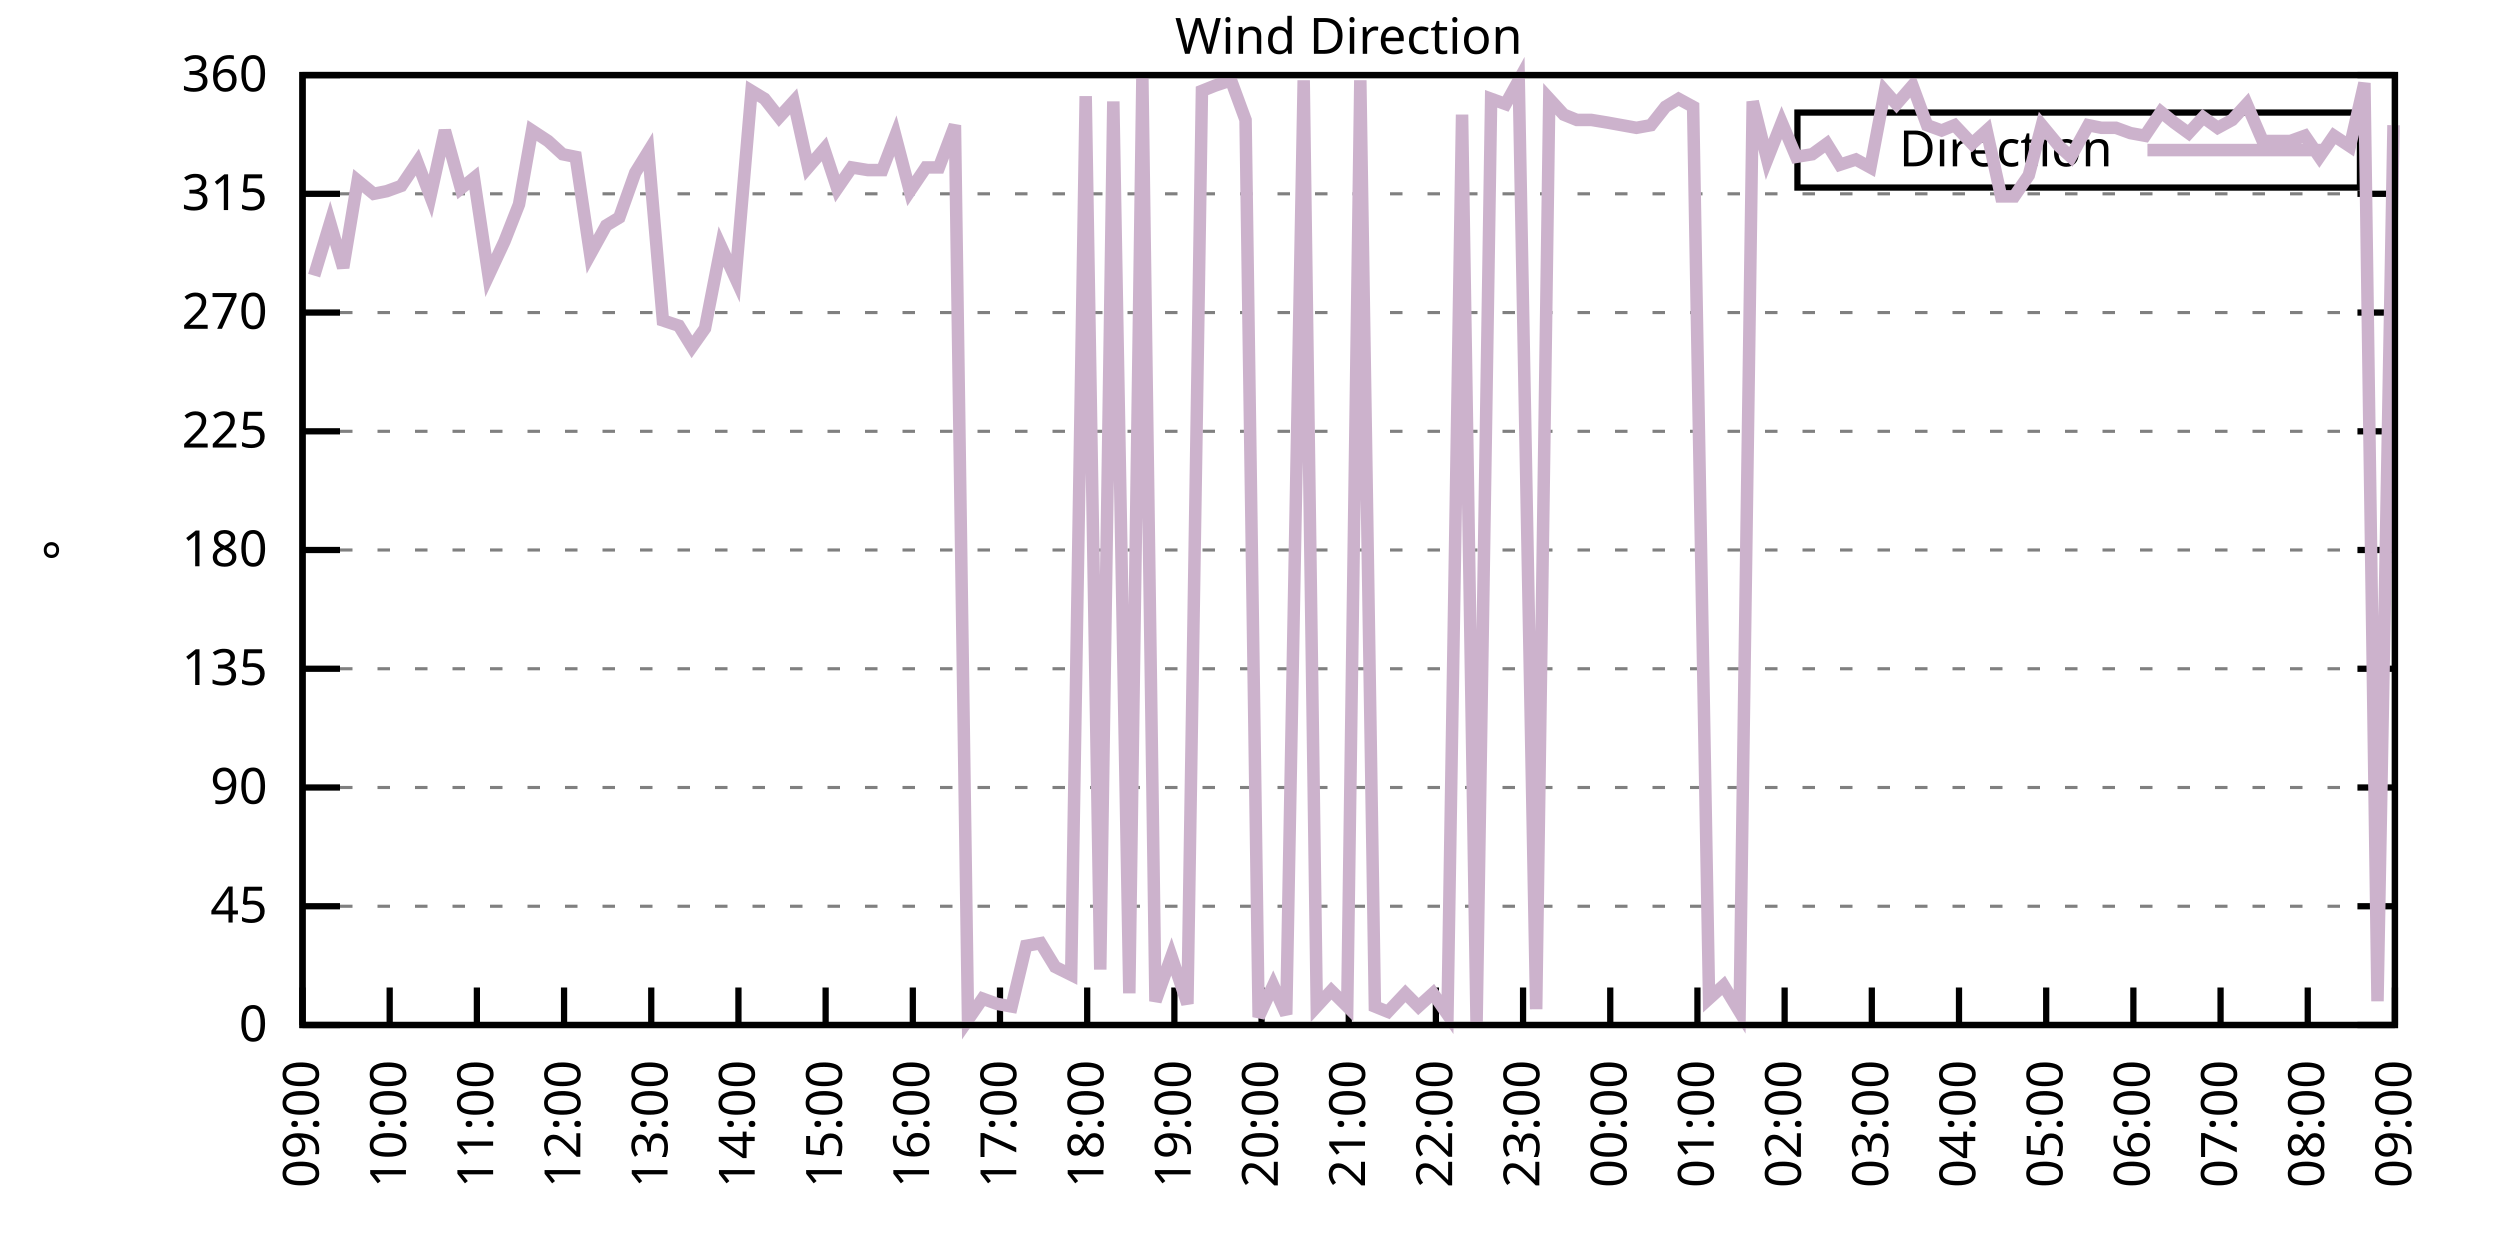
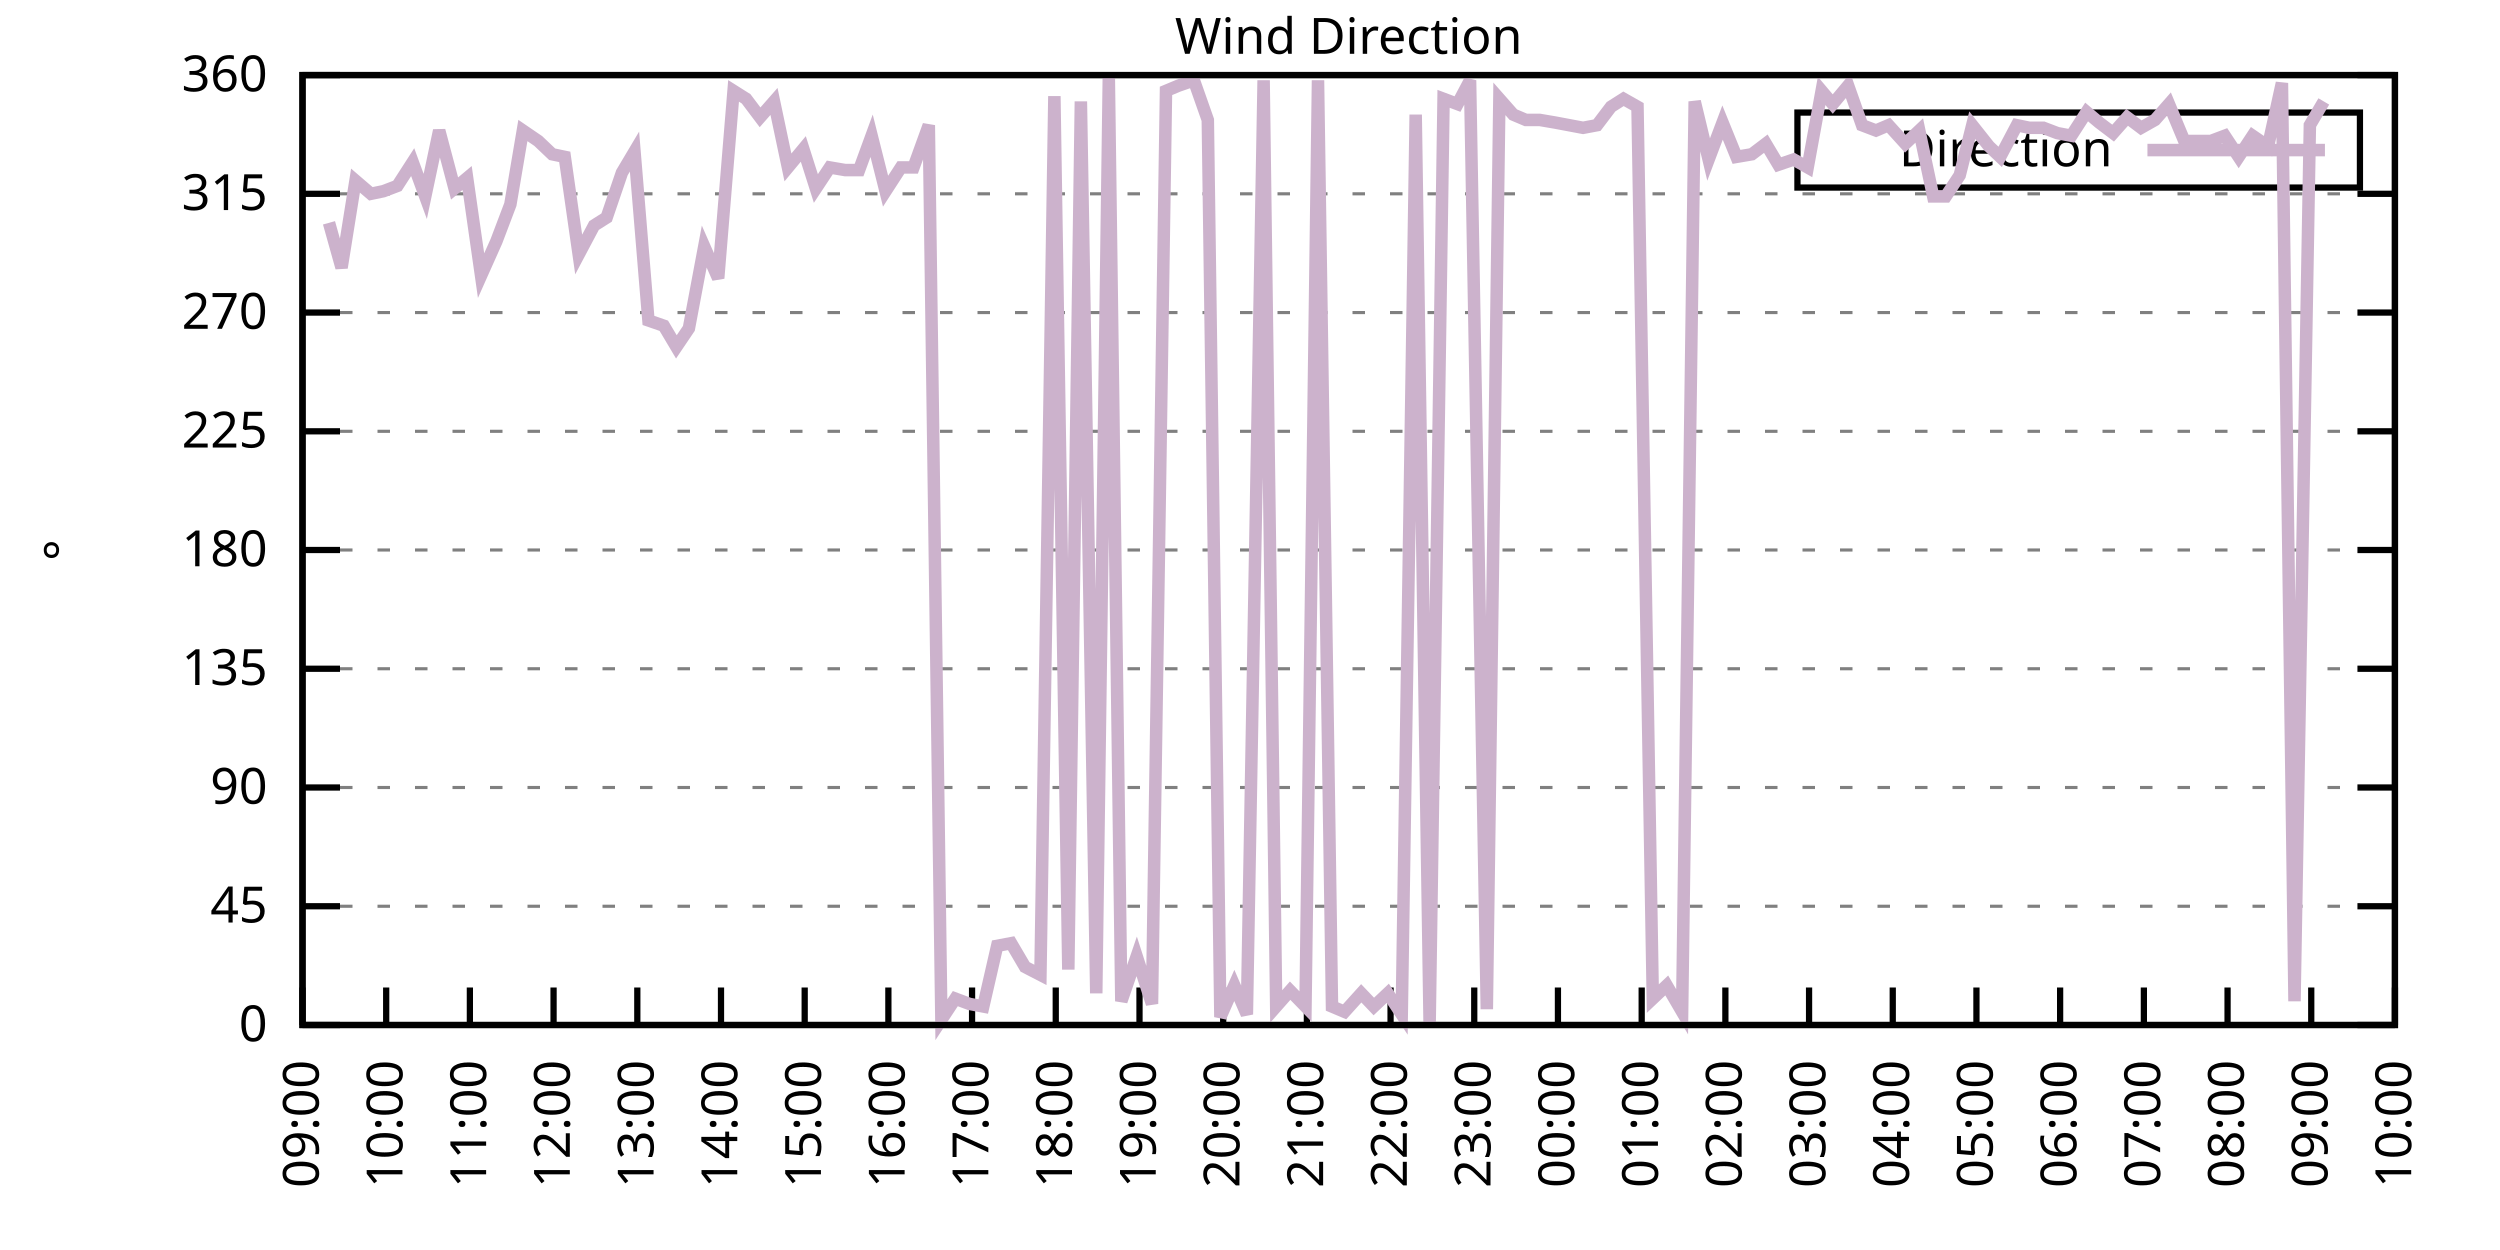
<svg xmlns="http://www.w3.org/2000/svg" xmlns:xlink="http://www.w3.org/1999/xlink" width="400" height="200" viewBox="0 0 400 200">
  <g id="gnuplot_canvas">
    <rect x="0" y="0" width="400" height="200" fill="none" />
    <defs>
      <circle id="gpDot" r="0.5" stroke-width="0.5" stroke="currentColor" />
      <path id="gpPt0" stroke-width="0.333" stroke="currentColor" d="M-1,0 h2 M0,-1 v2" />
      <path id="gpPt1" stroke-width="0.333" stroke="currentColor" d="M-1,-1 L1,1 M1,-1 L-1,1" />
      <path id="gpPt2" stroke-width="0.333" stroke="currentColor" d="M-1,0 L1,0 M0,-1 L0,1 M-1,-1 L1,1 M-1,1 L1,-1" />
      <rect id="gpPt3" stroke-width="0.333" stroke="currentColor" x="-1" y="-1" width="2" height="2" />
      <rect id="gpPt4" stroke-width="0.333" stroke="currentColor" fill="currentColor" x="-1" y="-1" width="2" height="2" />
      <circle id="gpPt5" stroke-width="0.333" stroke="currentColor" cx="0" cy="0" r="1" />
      <use xlink:href="#gpPt5" id="gpPt6" fill="currentColor" stroke="none" />
      <path id="gpPt7" stroke-width="0.333" stroke="currentColor" d="M0,-1.33 L-1.33,0.67 L1.33,0.67 z" />
      <use xlink:href="#gpPt7" id="gpPt8" fill="currentColor" stroke="none" />
      <use xlink:href="#gpPt7" id="gpPt9" stroke="currentColor" transform="rotate(180)" />
      <use xlink:href="#gpPt9" id="gpPt10" fill="currentColor" stroke="none" />
      <use xlink:href="#gpPt3" id="gpPt11" stroke="currentColor" transform="rotate(45)" />
      <use xlink:href="#gpPt11" id="gpPt12" fill="currentColor" stroke="none" />
      <path id="gpPt13" stroke-width="0.333" stroke="currentColor" d="M0,1.330 L1.265,0.411 L0.782,-1.067 L-0.782,-1.076 L-1.265,0.411 z" />
      <use xlink:href="#gpPt13" id="gpPt14" fill="currentColor" stroke="none" />
      <filter id="textbox" filterUnits="objectBoundingBox" x="0" y="0" height="1" width="1">
        <feFlood flood-color="white" flood-opacity="1" result="bgnd" />
        <feComposite in="SourceGraphic" in2="bgnd" operator="atop" />
      </filter>
      <filter id="greybox" filterUnits="objectBoundingBox" x="0" y="0" height="1" width="1">
        <feFlood flood-color="lightgrey" flood-opacity="1" result="grey" />
        <feComposite in="SourceGraphic" in2="grey" operator="atop" />
      </filter>
    </defs>
    <g fill="none" color="white" stroke="currentColor" stroke-width="1.00" stroke-linecap="butt" stroke-linejoin="miter">
</g>
    <g fill="none" color="black" stroke="currentColor" stroke-width="1.00" stroke-linecap="butt" stroke-linejoin="miter">
      <g stroke="none" shape-rendering="crispEdges">
        <polygon fill="rgb(255, 255, 255)" points="48.40,164.00 383.18,164.00 383.18,12.02 48.40,12.02 " />
      </g>
    </g>
    <g fill="none" color="black" stroke="currentColor" stroke-width="1.00" stroke-linecap="butt" stroke-linejoin="miter">
</g>
    <g fill="none" color="black" stroke="black" stroke-width="0.50" stroke-linecap="butt" stroke-linejoin="miter">
</g>
    <g fill="none" color="gray" stroke="currentColor" stroke-width="0.50" stroke-linecap="butt" stroke-linejoin="miter">
      <path stroke="gray" stroke-dasharray="2,4" class="gridline" d="M48.40,164.00 L383.19,164.00  " />
    </g>
    <g fill="none" color="gray" stroke="gray" stroke-width="1.00" stroke-linecap="butt" stroke-linejoin="miter">
</g>
    <g fill="none" color="black" stroke="currentColor" stroke-width="1.00" stroke-linecap="butt" stroke-linejoin="miter">
      <path stroke="black" d="M48.40,164.00 L54.40,164.00 M383.19,164.00 L377.19,164.00  " />
      <g transform="translate(42.80,166.60)" stroke="none" fill="black" font-family="Sans" font-size="8.00" text-anchor="end">
        <text>
          <tspan font-family="Sans"> 0</tspan>
        </text>
      </g>
    </g>
    <g fill="none" color="black" stroke="currentColor" stroke-width="1.00" stroke-linecap="butt" stroke-linejoin="miter">
</g>
    <g fill="none" color="black" stroke="black" stroke-width="0.50" stroke-linecap="butt" stroke-linejoin="miter">
</g>
    <g fill="none" color="gray" stroke="currentColor" stroke-width="0.50" stroke-linecap="butt" stroke-linejoin="miter">
      <path stroke="gray" stroke-dasharray="2,4" class="gridline" d="M48.40,145.00 L383.19,145.00  " />
    </g>
    <g fill="none" color="gray" stroke="gray" stroke-width="1.00" stroke-linecap="butt" stroke-linejoin="miter">
</g>
    <g fill="none" color="black" stroke="currentColor" stroke-width="1.00" stroke-linecap="butt" stroke-linejoin="miter">
      <path stroke="black" d="M48.40,145.00 L54.40,145.00 M383.19,145.00 L377.19,145.00  " />
      <g transform="translate(42.80,147.60)" stroke="none" fill="black" font-family="Sans" font-size="8.00" text-anchor="end">
        <text>
          <tspan font-family="Sans"> 45</tspan>
        </text>
      </g>
    </g>
    <g fill="none" color="black" stroke="currentColor" stroke-width="1.00" stroke-linecap="butt" stroke-linejoin="miter">
</g>
    <g fill="none" color="black" stroke="black" stroke-width="0.50" stroke-linecap="butt" stroke-linejoin="miter">
</g>
    <g fill="none" color="gray" stroke="currentColor" stroke-width="0.50" stroke-linecap="butt" stroke-linejoin="miter">
      <path stroke="gray" stroke-dasharray="2,4" class="gridline" d="M48.40,126.00 L383.19,126.00  " />
    </g>
    <g fill="none" color="gray" stroke="gray" stroke-width="1.00" stroke-linecap="butt" stroke-linejoin="miter">
</g>
    <g fill="none" color="black" stroke="currentColor" stroke-width="1.00" stroke-linecap="butt" stroke-linejoin="miter">
      <path stroke="black" d="M48.40,126.00 L54.40,126.00 M383.19,126.00 L377.19,126.00  " />
      <g transform="translate(42.80,128.60)" stroke="none" fill="black" font-family="Sans" font-size="8.00" text-anchor="end">
        <text>
          <tspan font-family="Sans"> 90</tspan>
        </text>
      </g>
    </g>
    <g fill="none" color="black" stroke="currentColor" stroke-width="1.00" stroke-linecap="butt" stroke-linejoin="miter">
</g>
    <g fill="none" color="black" stroke="black" stroke-width="0.50" stroke-linecap="butt" stroke-linejoin="miter">
</g>
    <g fill="none" color="gray" stroke="currentColor" stroke-width="0.50" stroke-linecap="butt" stroke-linejoin="miter">
      <path stroke="gray" stroke-dasharray="2,4" class="gridline" d="M48.40,107.00 L383.19,107.00  " />
    </g>
    <g fill="none" color="gray" stroke="gray" stroke-width="1.00" stroke-linecap="butt" stroke-linejoin="miter">
</g>
    <g fill="none" color="black" stroke="currentColor" stroke-width="1.00" stroke-linecap="butt" stroke-linejoin="miter">
      <path stroke="black" d="M48.40,107.00 L54.40,107.00 M383.19,107.00 L377.19,107.00  " />
      <g transform="translate(42.80,109.60)" stroke="none" fill="black" font-family="Sans" font-size="8.00" text-anchor="end">
        <text>
          <tspan font-family="Sans"> 135</tspan>
        </text>
      </g>
    </g>
    <g fill="none" color="black" stroke="currentColor" stroke-width="1.00" stroke-linecap="butt" stroke-linejoin="miter">
</g>
    <g fill="none" color="black" stroke="black" stroke-width="0.50" stroke-linecap="butt" stroke-linejoin="miter">
</g>
    <g fill="none" color="gray" stroke="currentColor" stroke-width="0.50" stroke-linecap="butt" stroke-linejoin="miter">
      <path stroke="gray" stroke-dasharray="2,4" class="gridline" d="M48.40,88.00 L383.19,88.00  " />
    </g>
    <g fill="none" color="gray" stroke="gray" stroke-width="1.00" stroke-linecap="butt" stroke-linejoin="miter">
</g>
    <g fill="none" color="black" stroke="currentColor" stroke-width="1.00" stroke-linecap="butt" stroke-linejoin="miter">
      <path stroke="black" d="M48.40,88.00 L54.40,88.00 M383.19,88.00 L377.19,88.00  " />
      <g transform="translate(42.80,90.60)" stroke="none" fill="black" font-family="Sans" font-size="8.00" text-anchor="end">
        <text>
          <tspan font-family="Sans"> 180</tspan>
        </text>
      </g>
    </g>
    <g fill="none" color="black" stroke="currentColor" stroke-width="1.00" stroke-linecap="butt" stroke-linejoin="miter">
</g>
    <g fill="none" color="black" stroke="black" stroke-width="0.50" stroke-linecap="butt" stroke-linejoin="miter">
</g>
    <g fill="none" color="gray" stroke="currentColor" stroke-width="0.50" stroke-linecap="butt" stroke-linejoin="miter">
      <path stroke="gray" stroke-dasharray="2,4" class="gridline" d="M48.40,69.01 L383.19,69.01  " />
    </g>
    <g fill="none" color="gray" stroke="gray" stroke-width="1.00" stroke-linecap="butt" stroke-linejoin="miter">
</g>
    <g fill="none" color="black" stroke="currentColor" stroke-width="1.00" stroke-linecap="butt" stroke-linejoin="miter">
      <path stroke="black" d="M48.40,69.01 L54.40,69.01 M383.19,69.01 L377.19,69.01  " />
      <g transform="translate(42.80,71.61)" stroke="none" fill="black" font-family="Sans" font-size="8.00" text-anchor="end">
        <text>
          <tspan font-family="Sans"> 225</tspan>
        </text>
      </g>
    </g>
    <g fill="none" color="black" stroke="currentColor" stroke-width="1.00" stroke-linecap="butt" stroke-linejoin="miter">
</g>
    <g fill="none" color="black" stroke="black" stroke-width="0.50" stroke-linecap="butt" stroke-linejoin="miter">
</g>
    <g fill="none" color="gray" stroke="currentColor" stroke-width="0.50" stroke-linecap="butt" stroke-linejoin="miter">
      <path stroke="gray" stroke-dasharray="2,4" class="gridline" d="M48.40,50.01 L383.19,50.01  " />
    </g>
    <g fill="none" color="gray" stroke="gray" stroke-width="1.00" stroke-linecap="butt" stroke-linejoin="miter">
</g>
    <g fill="none" color="black" stroke="currentColor" stroke-width="1.00" stroke-linecap="butt" stroke-linejoin="miter">
      <path stroke="black" d="M48.40,50.01 L54.40,50.01 M383.19,50.01 L377.19,50.01  " />
      <g transform="translate(42.80,52.61)" stroke="none" fill="black" font-family="Sans" font-size="8.00" text-anchor="end">
        <text>
          <tspan font-family="Sans"> 270</tspan>
        </text>
      </g>
    </g>
    <g fill="none" color="black" stroke="currentColor" stroke-width="1.00" stroke-linecap="butt" stroke-linejoin="miter">
</g>
    <g fill="none" color="black" stroke="black" stroke-width="0.50" stroke-linecap="butt" stroke-linejoin="miter">
</g>
    <g fill="none" color="gray" stroke="currentColor" stroke-width="0.50" stroke-linecap="butt" stroke-linejoin="miter">
      <path stroke="gray" stroke-dasharray="2,4" class="gridline" d="M48.40,31.01 L383.19,31.01  " />
    </g>
    <g fill="none" color="gray" stroke="gray" stroke-width="1.00" stroke-linecap="butt" stroke-linejoin="miter">
</g>
    <g fill="none" color="black" stroke="currentColor" stroke-width="1.00" stroke-linecap="butt" stroke-linejoin="miter">
      <path stroke="black" d="M48.40,31.01 L54.40,31.01 M383.19,31.01 L377.19,31.01  " />
      <g transform="translate(42.80,33.61)" stroke="none" fill="black" font-family="Sans" font-size="8.00" text-anchor="end">
        <text>
          <tspan font-family="Sans"> 315</tspan>
        </text>
      </g>
    </g>
    <g fill="none" color="black" stroke="currentColor" stroke-width="1.00" stroke-linecap="butt" stroke-linejoin="miter">
</g>
    <g fill="none" color="black" stroke="black" stroke-width="0.50" stroke-linecap="butt" stroke-linejoin="miter">
</g>
    <g fill="none" color="gray" stroke="currentColor" stroke-width="0.50" stroke-linecap="butt" stroke-linejoin="miter">
      <path stroke="gray" stroke-dasharray="2,4" class="gridline" d="M48.40,12.01 L383.19,12.01  " />
    </g>
    <g fill="none" color="gray" stroke="gray" stroke-width="1.00" stroke-linecap="butt" stroke-linejoin="miter">
</g>
    <g fill="none" color="black" stroke="currentColor" stroke-width="1.00" stroke-linecap="butt" stroke-linejoin="miter">
      <path stroke="black" d="M48.40,12.01 L54.40,12.01 M383.19,12.01 L377.19,12.01  " />
      <g transform="translate(42.80,14.61)" stroke="none" fill="black" font-family="Sans" font-size="8.00" text-anchor="end">
        <text>
          <tspan font-family="Sans"> 360</tspan>
        </text>
      </g>
    </g>
    <g fill="none" color="black" stroke="currentColor" stroke-width="1.00" stroke-linecap="butt" stroke-linejoin="miter">
      <path stroke="black" d="M48.40,164.00 L48.40,158.00  " />
      <g transform="translate(51.00,169.60) rotate(270.00)" stroke="none" fill="black" font-family="Sans" font-size="8.00" text-anchor="end">
        <text>
          <tspan font-family="Sans">09:00</tspan>
        </text>
      </g>
    </g>
    <g fill="none" color="black" stroke="currentColor" stroke-width="1.00" stroke-linecap="butt" stroke-linejoin="miter">
-       <path stroke="black" d="M62.35,164.00 L62.35,158.00  " />
-       <g transform="translate(64.95,169.60) rotate(270.00)" stroke="none" fill="black" font-family="Sans" font-size="8.00" text-anchor="end">
+       <path stroke="black" d="M61.79,164.00 L61.79,158.00  " />
+       <g transform="translate(64.39,169.60) rotate(270.00)" stroke="none" fill="black" font-family="Sans" font-size="8.00" text-anchor="end">
        <text>
          <tspan font-family="Sans">10:00</tspan>
        </text>
      </g>
    </g>
    <g fill="none" color="black" stroke="currentColor" stroke-width="1.00" stroke-linecap="butt" stroke-linejoin="miter">
-       <path stroke="black" d="M76.30,164.00 L76.30,158.00  " />
-       <g transform="translate(78.90,169.60) rotate(270.00)" stroke="none" fill="black" font-family="Sans" font-size="8.00" text-anchor="end">
+       <path stroke="black" d="M75.18,164.00 L75.18,158.00  " />
+       <g transform="translate(77.78,169.60) rotate(270.00)" stroke="none" fill="black" font-family="Sans" font-size="8.00" text-anchor="end">
        <text>
          <tspan font-family="Sans">11:00</tspan>
        </text>
      </g>
    </g>
    <g fill="none" color="black" stroke="currentColor" stroke-width="1.00" stroke-linecap="butt" stroke-linejoin="miter">
-       <path stroke="black" d="M90.25,164.00 L90.25,158.00  " />
-       <g transform="translate(92.85,169.60) rotate(270.00)" stroke="none" fill="black" font-family="Sans" font-size="8.00" text-anchor="end">
+       <path stroke="black" d="M88.57,164.00 L88.57,158.00  " />
+       <g transform="translate(91.17,169.60) rotate(270.00)" stroke="none" fill="black" font-family="Sans" font-size="8.00" text-anchor="end">
        <text>
          <tspan font-family="Sans">12:00</tspan>
        </text>
      </g>
    </g>
    <g fill="none" color="black" stroke="currentColor" stroke-width="1.00" stroke-linecap="butt" stroke-linejoin="miter">
-       <path stroke="black" d="M104.20,164.00 L104.20,158.00  " />
-       <g transform="translate(106.80,169.60) rotate(270.00)" stroke="none" fill="black" font-family="Sans" font-size="8.00" text-anchor="end">
+       <path stroke="black" d="M101.97,164.00 L101.97,158.00  " />
+       <g transform="translate(104.57,169.60) rotate(270.00)" stroke="none" fill="black" font-family="Sans" font-size="8.00" text-anchor="end">
        <text>
          <tspan font-family="Sans">13:00</tspan>
        </text>
      </g>
    </g>
    <g fill="none" color="black" stroke="currentColor" stroke-width="1.00" stroke-linecap="butt" stroke-linejoin="miter">
-       <path stroke="black" d="M118.15,164.00 L118.15,158.00  " />
-       <g transform="translate(120.75,169.60) rotate(270.00)" stroke="none" fill="black" font-family="Sans" font-size="8.00" text-anchor="end">
+       <path stroke="black" d="M115.36,164.00 L115.36,158.00  " />
+       <g transform="translate(117.96,169.60) rotate(270.00)" stroke="none" fill="black" font-family="Sans" font-size="8.00" text-anchor="end">
        <text>
          <tspan font-family="Sans">14:00</tspan>
        </text>
      </g>
    </g>
    <g fill="none" color="black" stroke="currentColor" stroke-width="1.00" stroke-linecap="butt" stroke-linejoin="miter">
-       <path stroke="black" d="M132.10,164.00 L132.10,158.00  " />
-       <g transform="translate(134.70,169.60) rotate(270.00)" stroke="none" fill="black" font-family="Sans" font-size="8.00" text-anchor="end">
+       <path stroke="black" d="M128.75,164.00 L128.75,158.00  " />
+       <g transform="translate(131.35,169.60) rotate(270.00)" stroke="none" fill="black" font-family="Sans" font-size="8.00" text-anchor="end">
        <text>
          <tspan font-family="Sans">15:00</tspan>
        </text>
      </g>
    </g>
    <g fill="none" color="black" stroke="currentColor" stroke-width="1.00" stroke-linecap="butt" stroke-linejoin="miter">
-       <path stroke="black" d="M146.05,164.00 L146.05,158.00  " />
-       <g transform="translate(148.65,169.60) rotate(270.00)" stroke="none" fill="black" font-family="Sans" font-size="8.00" text-anchor="end">
+       <path stroke="black" d="M142.14,164.00 L142.14,158.00  " />
+       <g transform="translate(144.74,169.60) rotate(270.00)" stroke="none" fill="black" font-family="Sans" font-size="8.00" text-anchor="end">
        <text>
          <tspan font-family="Sans">16:00</tspan>
        </text>
      </g>
    </g>
    <g fill="none" color="black" stroke="currentColor" stroke-width="1.00" stroke-linecap="butt" stroke-linejoin="miter">
-       <path stroke="black" d="M160.00,164.00 L160.00,158.00  " />
-       <g transform="translate(162.60,169.60) rotate(270.00)" stroke="none" fill="black" font-family="Sans" font-size="8.00" text-anchor="end">
+       <path stroke="black" d="M155.53,164.00 L155.53,158.00  " />
+       <g transform="translate(158.13,169.60) rotate(270.00)" stroke="none" fill="black" font-family="Sans" font-size="8.00" text-anchor="end">
        <text>
          <tspan font-family="Sans">17:00</tspan>
        </text>
      </g>
    </g>
    <g fill="none" color="black" stroke="currentColor" stroke-width="1.00" stroke-linecap="butt" stroke-linejoin="miter">
-       <path stroke="black" d="M173.95,164.00 L173.95,158.00  " />
-       <g transform="translate(176.55,169.60) rotate(270.00)" stroke="none" fill="black" font-family="Sans" font-size="8.00" text-anchor="end">
+       <path stroke="black" d="M168.92,164.00 L168.92,158.00  " />
+       <g transform="translate(171.52,169.60) rotate(270.00)" stroke="none" fill="black" font-family="Sans" font-size="8.00" text-anchor="end">
        <text>
          <tspan font-family="Sans">18:00</tspan>
        </text>
      </g>
    </g>
    <g fill="none" color="black" stroke="currentColor" stroke-width="1.00" stroke-linecap="butt" stroke-linejoin="miter">
-       <path stroke="black" d="M187.90,164.00 L187.90,158.00  " />
-       <g transform="translate(190.50,169.60) rotate(270.00)" stroke="none" fill="black" font-family="Sans" font-size="8.00" text-anchor="end">
+       <path stroke="black" d="M182.32,164.00 L182.32,158.00  " />
+       <g transform="translate(184.92,169.60) rotate(270.00)" stroke="none" fill="black" font-family="Sans" font-size="8.00" text-anchor="end">
        <text>
          <tspan font-family="Sans">19:00</tspan>
        </text>
      </g>
    </g>
    <g fill="none" color="black" stroke="currentColor" stroke-width="1.00" stroke-linecap="butt" stroke-linejoin="miter">
-       <path stroke="black" d="M201.85,164.00 L201.85,158.00  " />
-       <g transform="translate(204.45,169.60) rotate(270.00)" stroke="none" fill="black" font-family="Sans" font-size="8.00" text-anchor="end">
+       <path stroke="black" d="M195.71,164.00 L195.71,158.00  " />
+       <g transform="translate(198.31,169.60) rotate(270.00)" stroke="none" fill="black" font-family="Sans" font-size="8.00" text-anchor="end">
        <text>
          <tspan font-family="Sans">20:00</tspan>
        </text>
      </g>
    </g>
    <g fill="none" color="black" stroke="currentColor" stroke-width="1.00" stroke-linecap="butt" stroke-linejoin="miter">
-       <path stroke="black" d="M215.80,164.00 L215.80,158.00  " />
-       <g transform="translate(218.40,169.60) rotate(270.00)" stroke="none" fill="black" font-family="Sans" font-size="8.00" text-anchor="end">
+       <path stroke="black" d="M209.10,164.00 L209.10,158.00  " />
+       <g transform="translate(211.70,169.60) rotate(270.00)" stroke="none" fill="black" font-family="Sans" font-size="8.00" text-anchor="end">
        <text>
          <tspan font-family="Sans">21:00</tspan>
        </text>
      </g>
    </g>
    <g fill="none" color="black" stroke="currentColor" stroke-width="1.00" stroke-linecap="butt" stroke-linejoin="miter">
-       <path stroke="black" d="M229.74,164.00 L229.74,158.00  " />
-       <g transform="translate(232.34,169.60) rotate(270.00)" stroke="none" fill="black" font-family="Sans" font-size="8.00" text-anchor="end">
+       <path stroke="black" d="M222.49,164.00 L222.49,158.00  " />
+       <g transform="translate(225.09,169.60) rotate(270.00)" stroke="none" fill="black" font-family="Sans" font-size="8.00" text-anchor="end">
        <text>
          <tspan font-family="Sans">22:00</tspan>
        </text>
      </g>
    </g>
    <g fill="none" color="black" stroke="currentColor" stroke-width="1.00" stroke-linecap="butt" stroke-linejoin="miter">
-       <path stroke="black" d="M243.69,164.00 L243.69,158.00  " />
-       <g transform="translate(246.29,169.60) rotate(270.00)" stroke="none" fill="black" font-family="Sans" font-size="8.00" text-anchor="end">
+       <path stroke="black" d="M235.88,164.00 L235.88,158.00  " />
+       <g transform="translate(238.48,169.60) rotate(270.00)" stroke="none" fill="black" font-family="Sans" font-size="8.00" text-anchor="end">
        <text>
          <tspan font-family="Sans">23:00</tspan>
        </text>
      </g>
    </g>
    <g fill="none" color="black" stroke="currentColor" stroke-width="1.00" stroke-linecap="butt" stroke-linejoin="miter">
-       <path stroke="black" d="M257.64,164.00 L257.64,158.00  " />
-       <g transform="translate(260.24,169.60) rotate(270.00)" stroke="none" fill="black" font-family="Sans" font-size="8.00" text-anchor="end">
+       <path stroke="black" d="M249.27,164.00 L249.27,158.00  " />
+       <g transform="translate(251.87,169.60) rotate(270.00)" stroke="none" fill="black" font-family="Sans" font-size="8.00" text-anchor="end">
        <text>
          <tspan font-family="Sans">00:00</tspan>
        </text>
      </g>
    </g>
    <g fill="none" color="black" stroke="currentColor" stroke-width="1.00" stroke-linecap="butt" stroke-linejoin="miter">
-       <path stroke="black" d="M271.59,164.00 L271.59,158.00  " />
-       <g transform="translate(274.19,169.60) rotate(270.00)" stroke="none" fill="black" font-family="Sans" font-size="8.00" text-anchor="end">
+       <path stroke="black" d="M262.67,164.00 L262.67,158.00  " />
+       <g transform="translate(265.27,169.60) rotate(270.00)" stroke="none" fill="black" font-family="Sans" font-size="8.00" text-anchor="end">
        <text>
          <tspan font-family="Sans">01:00</tspan>
        </text>
      </g>
    </g>
    <g fill="none" color="black" stroke="currentColor" stroke-width="1.00" stroke-linecap="butt" stroke-linejoin="miter">
-       <path stroke="black" d="M285.54,164.00 L285.54,158.00  " />
-       <g transform="translate(288.14,169.60) rotate(270.00)" stroke="none" fill="black" font-family="Sans" font-size="8.00" text-anchor="end">
+       <path stroke="black" d="M276.06,164.00 L276.06,158.00  " />
+       <g transform="translate(278.66,169.60) rotate(270.00)" stroke="none" fill="black" font-family="Sans" font-size="8.00" text-anchor="end">
        <text>
          <tspan font-family="Sans">02:00</tspan>
        </text>
      </g>
    </g>
    <g fill="none" color="black" stroke="currentColor" stroke-width="1.00" stroke-linecap="butt" stroke-linejoin="miter">
-       <path stroke="black" d="M299.49,164.00 L299.49,158.00  " />
-       <g transform="translate(302.09,169.60) rotate(270.00)" stroke="none" fill="black" font-family="Sans" font-size="8.00" text-anchor="end">
+       <path stroke="black" d="M289.45,164.00 L289.45,158.00  " />
+       <g transform="translate(292.05,169.60) rotate(270.00)" stroke="none" fill="black" font-family="Sans" font-size="8.00" text-anchor="end">
        <text>
          <tspan font-family="Sans">03:00</tspan>
        </text>
      </g>
    </g>
    <g fill="none" color="black" stroke="currentColor" stroke-width="1.00" stroke-linecap="butt" stroke-linejoin="miter">
-       <path stroke="black" d="M313.44,164.00 L313.44,158.00  " />
-       <g transform="translate(316.04,169.60) rotate(270.00)" stroke="none" fill="black" font-family="Sans" font-size="8.00" text-anchor="end">
+       <path stroke="black" d="M302.84,164.00 L302.84,158.00  " />
+       <g transform="translate(305.44,169.60) rotate(270.00)" stroke="none" fill="black" font-family="Sans" font-size="8.00" text-anchor="end">
        <text>
          <tspan font-family="Sans">04:00</tspan>
        </text>
      </g>
    </g>
    <g fill="none" color="black" stroke="currentColor" stroke-width="1.00" stroke-linecap="butt" stroke-linejoin="miter">
-       <path stroke="black" d="M327.39,164.00 L327.39,158.00  " />
-       <g transform="translate(329.99,169.60) rotate(270.00)" stroke="none" fill="black" font-family="Sans" font-size="8.00" text-anchor="end">
+       <path stroke="black" d="M316.23,164.00 L316.23,158.00  " />
+       <g transform="translate(318.83,169.60) rotate(270.00)" stroke="none" fill="black" font-family="Sans" font-size="8.00" text-anchor="end">
        <text>
          <tspan font-family="Sans">05:00</tspan>
        </text>
      </g>
    </g>
    <g fill="none" color="black" stroke="currentColor" stroke-width="1.00" stroke-linecap="butt" stroke-linejoin="miter">
-       <path stroke="black" d="M341.34,164.00 L341.34,158.00  " />
-       <g transform="translate(343.94,169.60) rotate(270.00)" stroke="none" fill="black" font-family="Sans" font-size="8.00" text-anchor="end">
+       <path stroke="black" d="M329.62,164.00 L329.62,158.00  " />
+       <g transform="translate(332.22,169.60) rotate(270.00)" stroke="none" fill="black" font-family="Sans" font-size="8.00" text-anchor="end">
        <text>
          <tspan font-family="Sans">06:00</tspan>
        </text>
      </g>
    </g>
    <g fill="none" color="black" stroke="currentColor" stroke-width="1.00" stroke-linecap="butt" stroke-linejoin="miter">
-       <path stroke="black" d="M355.29,164.00 L355.29,158.00  " />
-       <g transform="translate(357.89,169.60) rotate(270.00)" stroke="none" fill="black" font-family="Sans" font-size="8.00" text-anchor="end">
+       <path stroke="black" d="M343.02,164.00 L343.02,158.00  " />
+       <g transform="translate(345.62,169.60) rotate(270.00)" stroke="none" fill="black" font-family="Sans" font-size="8.00" text-anchor="end">
        <text>
          <tspan font-family="Sans">07:00</tspan>
        </text>
      </g>
    </g>
    <g fill="none" color="black" stroke="currentColor" stroke-width="1.00" stroke-linecap="butt" stroke-linejoin="miter">
-       <path stroke="black" d="M369.24,164.00 L369.24,158.00  " />
-       <g transform="translate(371.84,169.60) rotate(270.00)" stroke="none" fill="black" font-family="Sans" font-size="8.00" text-anchor="end">
+       <path stroke="black" d="M356.41,164.00 L356.41,158.00  " />
+       <g transform="translate(359.01,169.60) rotate(270.00)" stroke="none" fill="black" font-family="Sans" font-size="8.00" text-anchor="end">
        <text>
          <tspan font-family="Sans">08:00</tspan>
+         </text>
+       </g>
+     </g>
+     <g fill="none" color="black" stroke="currentColor" stroke-width="1.00" stroke-linecap="butt" stroke-linejoin="miter">
+       <path stroke="black" d="M369.80,164.00 L369.80,158.00  " />
+       <g transform="translate(372.40,169.60) rotate(270.00)" stroke="none" fill="black" font-family="Sans" font-size="8.00" text-anchor="end">
+         <text>
+           <tspan font-family="Sans">09:00</tspan>
        </text>
      </g>
    </g>
    <g fill="none" color="black" stroke="currentColor" stroke-width="1.00" stroke-linecap="butt" stroke-linejoin="miter">
      <path stroke="black" d="M383.19,164.00 L383.19,158.00  " />
      <g transform="translate(385.79,169.60) rotate(270.00)" stroke="none" fill="black" font-family="Sans" font-size="8.00" text-anchor="end">
        <text>
-           <tspan font-family="Sans">09:00</tspan>
+           <tspan font-family="Sans">10:00</tspan>
        </text>
      </g>
    </g>
    <g fill="none" color="black" stroke="currentColor" stroke-width="1.00" stroke-linecap="butt" stroke-linejoin="miter">
</g>
    <g fill="none" color="black" stroke="currentColor" stroke-width="1.00" stroke-linecap="butt" stroke-linejoin="miter">
      <path stroke="black" d="M48.40,12.01 L48.40,164.00 L383.19,164.00 L383.19,12.01 L48.40,12.01 Z  " />
    </g>
    <g fill="none" color="black" stroke="currentColor" stroke-width="1.00" stroke-linecap="butt" stroke-linejoin="miter">
</g>
    <g fill="none" color="black" stroke="currentColor" stroke-width="1.00" stroke-linecap="butt" stroke-linejoin="miter">
      <path stroke="black" d="M287.59,30.01 L287.59,18.01 L377.59,18.01 L377.59,30.01 L287.59,30.01 Z  " />
    </g>
    <g id="Wind_direction_plot_1">
      <g fill="none" color="white" stroke="black" stroke-width="2.00" stroke-linecap="butt" stroke-linejoin="miter">
</g>
      <g fill="none" color="black" stroke="currentColor" stroke-width="2.00" stroke-linecap="butt" stroke-linejoin="miter">
        <g transform="translate(337.99,26.61)" stroke="none" fill="black" font-family="Sans" font-size="8.00" text-anchor="end">
          <text>
            <tspan font-family="Sans">Direction</tspan>
          </text>
        </g>
      </g>
      <g fill="none" color="black" stroke="currentColor" stroke-width="2.00" stroke-linecap="butt" stroke-linejoin="miter">
-         <path stroke="rgb(204, 178, 204)" d="M343.59,24.01 L371.99,24.01 M50.26,44.10 L52.82,35.65 L54.91,42.83 L57.23,28.90 L59.79,31.01 L61.88,30.59   L64.21,29.74 L66.77,25.94 L68.86,31.43 L71.18,20.88 L73.74,30.16 L75.83,28.48 L78.16,44.10 L80.72,38.61   L83.04,32.70 L85.13,20.88 L87.69,22.56 L90.02,24.68 L92.11,25.10 L94.43,40.72 L96.99,36.08 L99.08,34.81   L101.64,27.63 L103.73,24.25 L106.06,51.27 L108.62,52.12 L110.71,55.50 L112.80,52.54 L115.36,39.45 L117.68,44.52   L120.24,14.54 L122.33,15.81 L124.66,18.77 L126.98,16.23 L129.31,26.79 L131.87,23.83 L133.96,30.16 L136.28,26.79   L138.84,27.21 L141.16,27.21 L143.26,21.72 L145.58,30.59 L148.14,26.79 L150.23,26.79 L152.79,20.03 L154.88,163.16   L157.21,159.78 L159.53,160.62 L161.86,161.04 L164.18,151.33 L166.51,150.91 L168.83,154.71 L171.39,155.98 L173.71,15.39   L176.04,155.13 L178.13,16.23 L180.69,158.93 L182.78,12.43 L184.87,160.20 L187.43,153.02 L189.99,160.62 L192.31,14.54   L194.41,13.70 L196.96,12.85 L199.29,19.19 L201.38,162.73 L203.71,157.67 L205.80,162.31 L208.59,12.85 L210.68,161.04   L213.01,158.51 L215.56,161.04 L217.65,12.85 L219.98,161.04 L222.07,161.89 L224.86,158.93 L226.95,161.04 L229.28,158.93   L231.60,162.31 L233.93,18.34 L236.25,164.00 L238.58,15.81 L240.90,16.65 L243.00,12.85 L245.79,161.47 L247.88,15.81   L250.20,18.34 L252.30,19.19 L254.62,19.19 L257.18,19.61 L259.50,20.03 L261.83,20.45 L264.15,20.03 L266.48,17.08   L268.57,15.81 L270.90,17.08 L273.45,159.78 L275.78,157.67 L278.34,161.89 L280.43,16.23 L282.75,25.52 L285.08,19.61   L287.40,25.10 L289.96,24.68 L292.29,22.99 L294.38,26.36 L296.94,25.52 L299.26,26.79 L301.58,14.54 L303.44,16.65   L306.00,13.70 L308.33,20.03 L310.65,20.88 L312.74,20.03 L315.53,22.99 L317.86,20.88 L320.18,31.43 L322.28,31.43   L324.60,28.05 L326.69,20.03 L329.48,23.41 L331.34,25.10 L334.13,20.03 L336.23,20.45 L338.55,20.45 L340.88,21.30   L343.20,21.72 L345.76,17.92 L347.85,19.61 L350.18,21.30 L352.50,18.77 L354.83,20.45 L357.15,19.19 L359.48,16.65   L362.03,22.56 L364.36,22.56 L366.45,22.56 L368.78,21.72 L371.10,25.10 L373.43,21.72 L375.98,23.41 L378.31,13.28   L380.40,160.20 L382.96,20.03  " />
+         <path stroke="rgb(204, 178, 204)" d="M343.59,24.01 L371.99,24.01 M52.64,35.65 L54.65,42.83 L56.88,28.90 L59.34,31.01 L61.35,30.59 L63.58,29.74   L66.03,25.94 L68.04,31.43 L70.27,20.88 L72.73,30.16 L74.74,28.48 L76.97,44.10 L79.42,38.61 L81.66,32.70   L83.66,20.88 L86.12,22.56 L88.35,24.68 L90.36,25.10 L92.59,40.72 L95.05,36.08 L97.06,34.81 L99.51,27.63   L101.52,24.25 L103.75,51.27 L106.21,52.12 L108.22,55.50 L110.22,52.54 L112.68,39.45 L114.91,44.52 L117.37,14.54   L119.38,15.81 L121.61,18.77 L123.84,16.23 L126.07,26.79 L128.53,23.83 L130.54,30.16 L132.77,26.79 L135.22,27.21   L137.45,27.21 L139.46,21.72 L141.69,30.59 L144.15,26.79 L146.16,26.79 L148.61,20.03 L150.62,163.16 L152.85,159.78   L155.09,160.62 L157.32,161.04 L159.55,151.33 L161.78,150.91 L164.01,154.71 L166.47,155.98 L168.70,15.39 L170.93,155.13   L172.94,16.23 L175.40,158.93 L177.41,12.43 L179.41,160.20 L181.87,153.02 L184.32,160.62 L186.56,14.54 L188.57,13.70   L191.02,12.85 L193.25,19.19 L195.26,162.73 L197.49,157.67 L199.50,162.31 L202.18,12.85 L204.19,161.04 L206.42,158.51   L208.88,161.04 L210.88,12.85 L213.12,161.04 L215.13,161.89 L217.80,158.93 L219.81,161.04 L222.04,158.93 L224.28,162.31   L226.51,18.34 L228.74,164.00 L230.97,15.81 L233.20,16.65 L235.21,12.85 L237.89,161.47 L239.90,15.81 L242.13,18.34   L244.14,19.19 L246.37,19.19 L248.83,19.61 L251.06,20.03 L253.29,20.45 L255.52,20.03 L257.76,17.08 L259.76,15.81   L262.00,17.08 L264.45,159.78 L266.68,157.67 L269.14,161.89 L271.15,16.23 L273.38,25.52 L275.61,19.61 L277.84,25.10   L280.30,24.68 L282.53,22.99 L284.54,26.36 L286.99,25.52 L289.23,26.79 L291.46,14.54 L293.24,16.65 L295.70,13.70   L297.93,20.03 L300.16,20.88 L302.17,20.03 L304.85,22.99 L307.08,20.88 L309.31,31.43 L311.32,31.43 L313.55,28.05   L315.56,20.03 L318.24,23.41 L320.03,25.10 L322.70,20.03 L324.71,20.45 L326.95,20.45 L329.18,21.30 L331.41,21.72   L333.86,17.92 L335.87,19.61 L338.10,21.30 L340.34,18.77 L342.57,20.45 L344.80,19.19 L347.03,16.65 L349.49,22.56   L351.72,22.56 L353.73,22.56 L355.96,21.72 L358.19,25.10 L360.42,21.72 L362.88,23.41 L365.11,13.28 L367.12,160.20   L369.58,20.03 L371.81,16.23  " />
      </g>
    </g>
    <g fill="none" color="black" stroke="currentColor" stroke-width="2.00" stroke-linecap="butt" stroke-linejoin="miter">
</g>
    <g fill="none" color="black" stroke="black" stroke-width="1.00" stroke-linecap="butt" stroke-linejoin="miter">
</g>
    <g fill="none" color="black" stroke="currentColor" stroke-width="1.00" stroke-linecap="butt" stroke-linejoin="miter">
      <path stroke="black" d="M48.40,12.01 L48.40,164.00 L383.19,164.00 L383.19,12.01 L48.40,12.01 Z  " />
      <g transform="translate(12.80,88.01) rotate(270.00)" stroke="none" fill="black" font-family="Sans" font-size="8.00" text-anchor="middle">
        <text>
          <tspan font-family="Sans">°</tspan>
        </text>
      </g>
    </g>
    <g fill="none" color="black" stroke="currentColor" stroke-width="1.00" stroke-linecap="butt" stroke-linejoin="miter">
</g>
    <g fill="none" color="black" stroke="currentColor" stroke-width="1.00" stroke-linecap="butt" stroke-linejoin="miter">
      <g transform="translate(215.79,8.61)" stroke="none" fill="black" font-family="Sans" font-size="8.00" text-anchor="middle">
        <text>
          <tspan font-family="Sans">Wind Direction</tspan>
        </text>
      </g>
    </g>
    <g fill="none" color="black" stroke="currentColor" stroke-width="1.00" stroke-linecap="butt" stroke-linejoin="miter">
</g>
  </g>
</svg>
